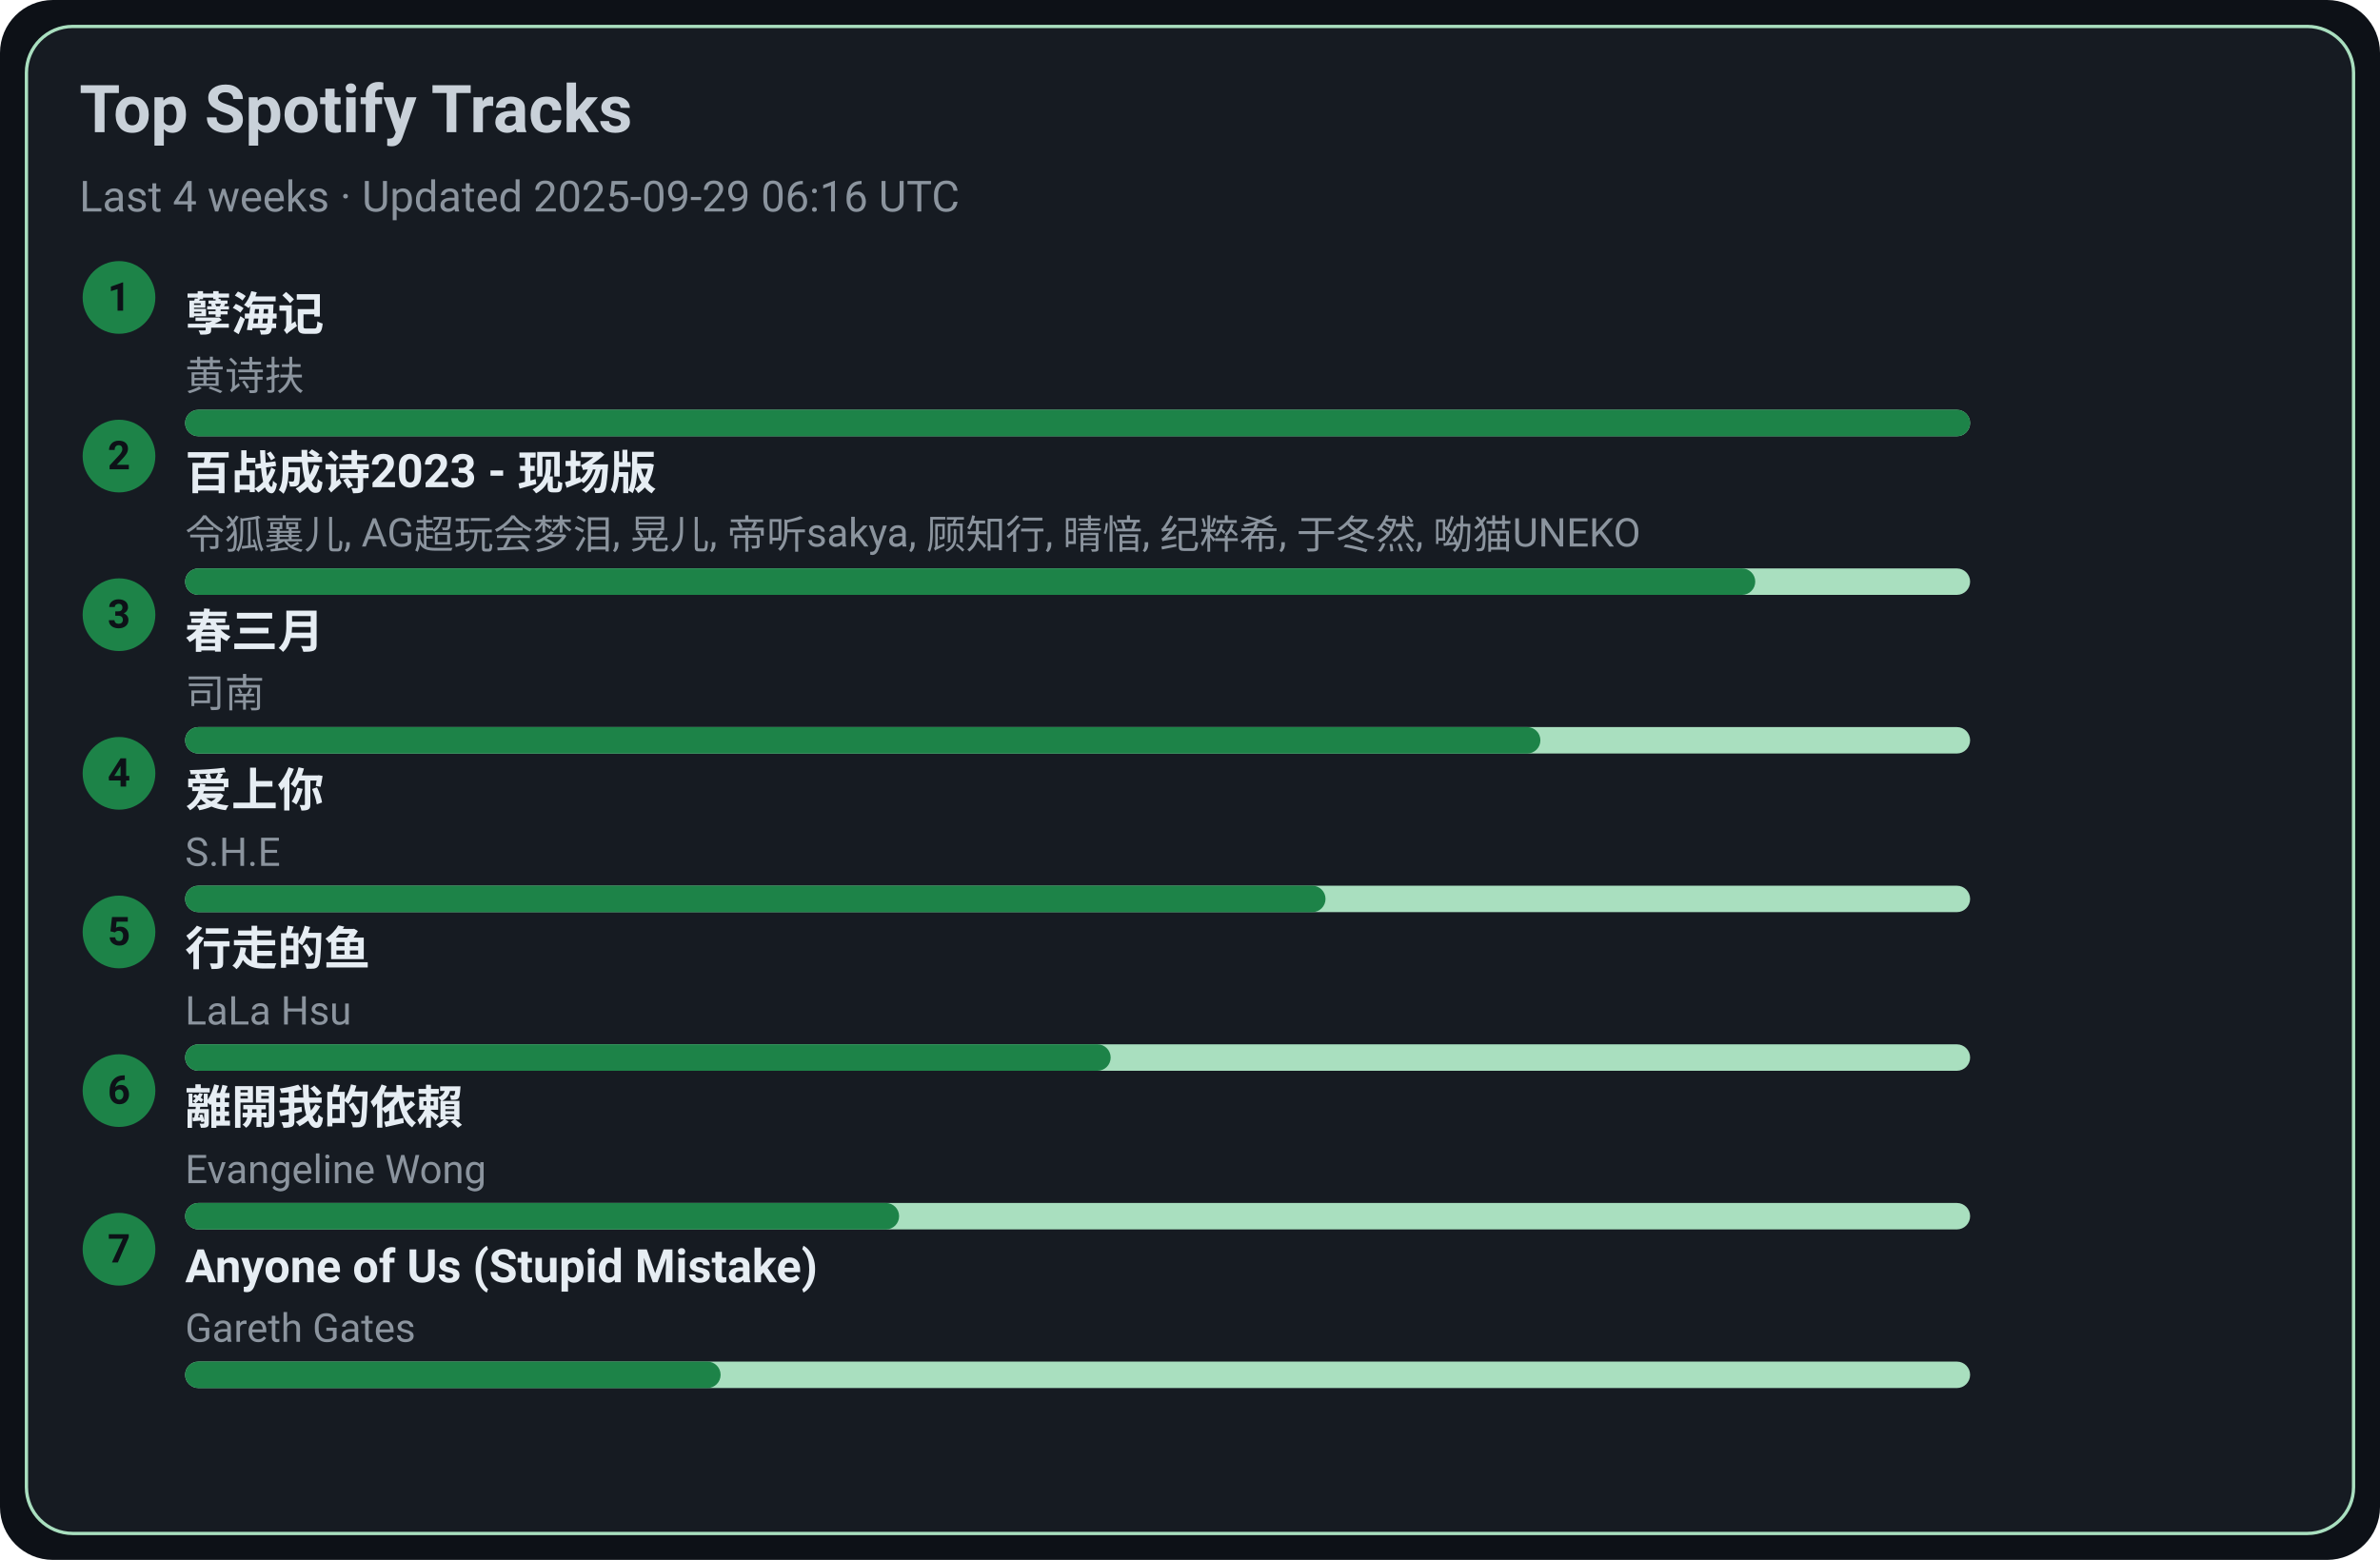
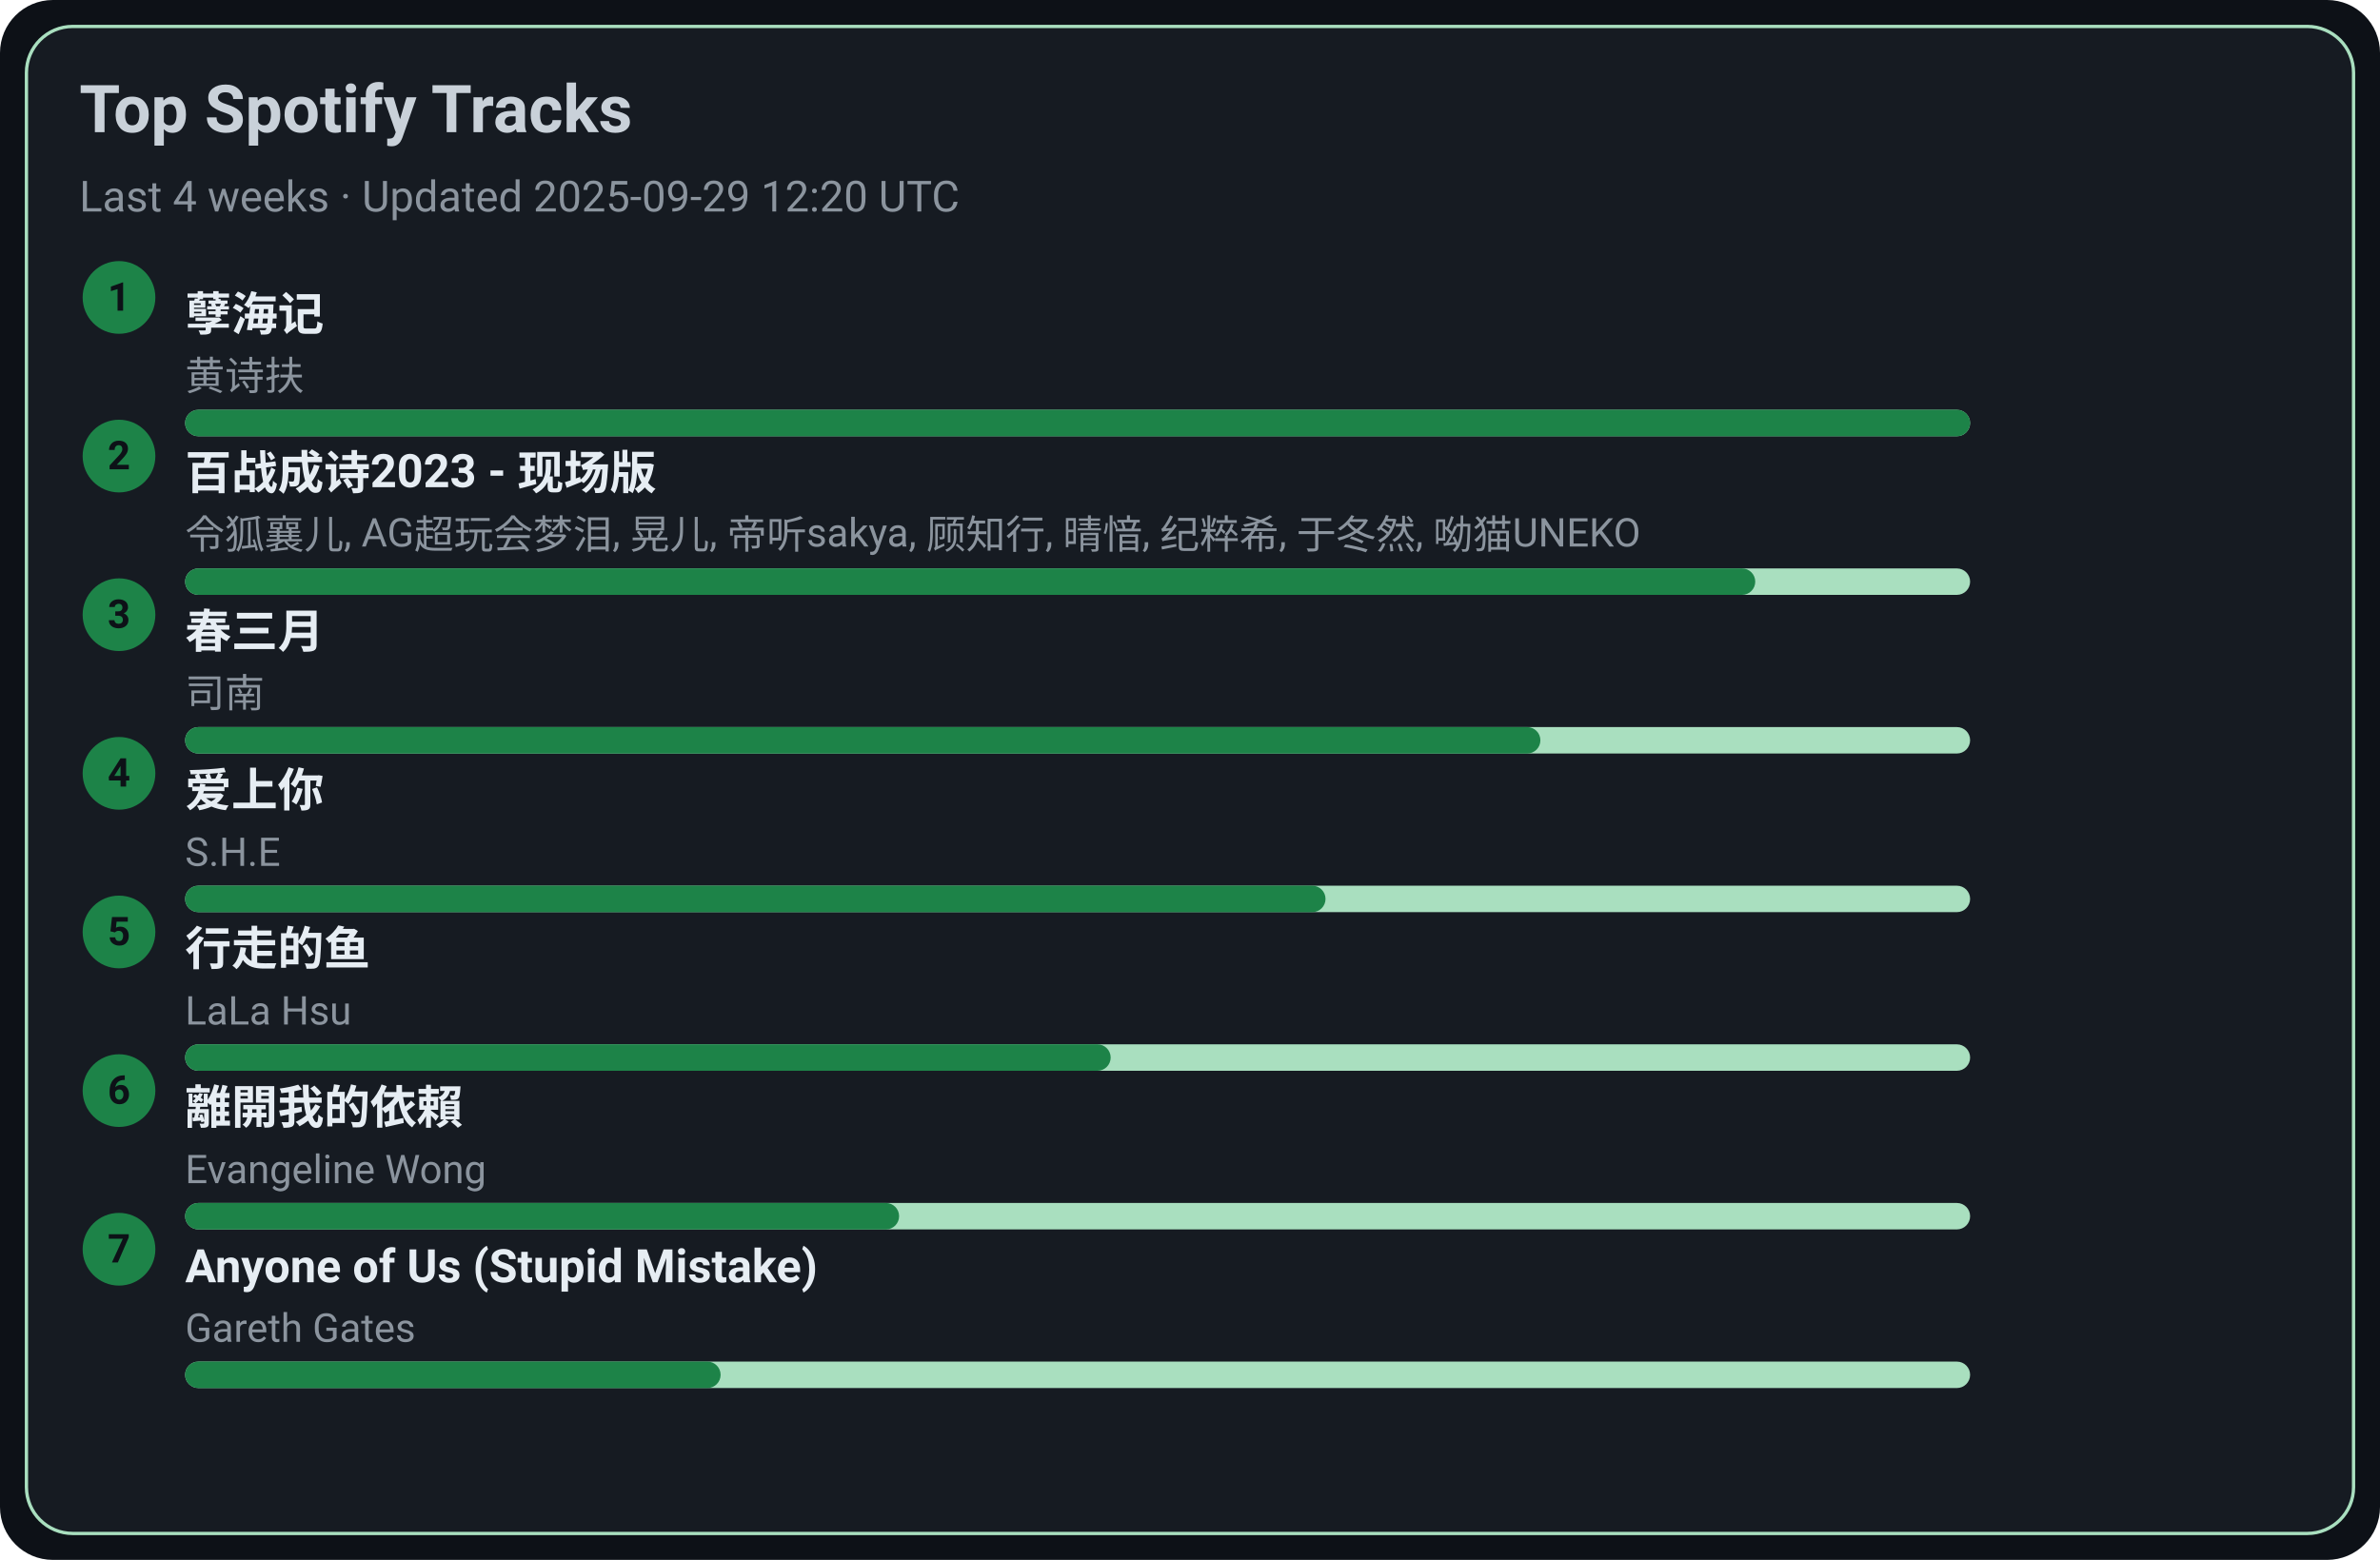
<svg xmlns="http://www.w3.org/2000/svg" width="720" height="472" viewBox="0 0 720 472">
  <style>text{font-family:-apple-system,BlinkMacSystemFont,Segoe UI,Roboto,Ubuntu,Helvetica Neue,Arial,Noto Sans,sans-serif}</style>
  <rect width="720" height="472" rx="16" fill="#0d1117" />
  <rect x="8" y="8" width="704" height="456" rx="14" fill="#161b22" stroke="#A9DFBF" />
  <text x="24" y="40" font-size="20" fill="#c9d1d9" font-weight="600">Top Spotify Tracks</text>
-   <text x="24" y="64" font-size="13" fill="#8b949e">Last 4 weeks · Updated 2025-09-29 06:16 UTC</text>
+   <text x="24" y="64" font-size="13" fill="#8b949e">Last 4 weeks · Updated 2025-09-29 12:20 UTC</text>
  <circle cx="36" cy="90" r="11" fill="#1D8348" />
  <text x="36" y="94" text-anchor="middle" font-size="12" fill="#0d1117" font-weight="700">1</text>
  <a href="https://open.spotify.com/track/3eIovUMhirNN6btJbpzNqD" target="_blank" rel="noopener noreferrer">
    <text x="56" y="100" font-size="14" fill="#e6edf3" font-weight="600">孽海记</text>
  </a>
  <text x="56" y="118" font-size="12" fill="#8b949e">黄诗扶</text>
  <rect x="56" y="124" width="540" height="8" rx="4" fill="#A9DFBF" />
  <rect x="56" y="124" width="540" height="8" rx="4" fill="#1D8348" />
  <circle cx="36" cy="138" r="11" fill="#1D8348" />
  <text x="36" y="142" text-anchor="middle" font-size="12" fill="#0d1117" font-weight="700">2</text>
  <a href="https://open.spotify.com/track/2gttnS8fWnDwziLFt2TLEi" target="_blank" rel="noopener noreferrer">
    <text x="56" y="148" font-size="14" fill="#e6edf3" font-weight="600">百战成诗2023 - 现场版</text>
  </a>
  <text x="56" y="166" font-size="12" fill="#8b949e">令狐襄儿, AG超玩会梦泪, 晃儿, 帝听sakya, 顾知行, 晴愔, 纪粹希, 于冬然, 呦猫UNEKO</text>
  <rect x="56" y="172" width="540" height="8" rx="4" fill="#A9DFBF" />
  <rect x="56" y="172" width="475" height="8" rx="4" fill="#1D8348" />
  <circle cx="36" cy="186" r="11" fill="#1D8348" />
  <text x="36" y="190" text-anchor="middle" font-size="12" fill="#0d1117" font-weight="700">3</text>
  <a href="https://open.spotify.com/track/5A9BOP4WTk2UayDlMb8w98" target="_blank" rel="noopener noreferrer">
    <text x="56" y="196" font-size="14" fill="#e6edf3" font-weight="600">春三月</text>
  </a>
  <text x="56" y="214" font-size="12" fill="#8b949e">司南</text>
  <rect x="56" y="220" width="540" height="8" rx="4" fill="#A9DFBF" />
  <rect x="56" y="220" width="410" height="8" rx="4" fill="#1D8348" />
  <circle cx="36" cy="234" r="11" fill="#1D8348" />
  <text x="36" y="238" text-anchor="middle" font-size="12" fill="#0d1117" font-weight="700">4</text>
  <a href="https://open.spotify.com/track/4hcNpo1rtbzyNswsM5byTf" target="_blank" rel="noopener noreferrer">
    <text x="56" y="244" font-size="14" fill="#e6edf3" font-weight="600">爱上你</text>
  </a>
  <text x="56" y="262" font-size="12" fill="#8b949e">S.H.E</text>
  <rect x="56" y="268" width="540" height="8" rx="4" fill="#A9DFBF" />
  <rect x="56" y="268" width="345" height="8" rx="4" fill="#1D8348" />
  <circle cx="36" cy="282" r="11" fill="#1D8348" />
  <text x="36" y="286" text-anchor="middle" font-size="12" fill="#0d1117" font-weight="700">5</text>
  <a href="https://open.spotify.com/track/5tGyQ1cWTaHBfZSHWr8AZb" target="_blank" rel="noopener noreferrer">
    <text x="56" y="292" font-size="14" fill="#e6edf3" font-weight="600">行走的鱼</text>
  </a>
  <text x="56" y="310" font-size="12" fill="#8b949e">LaLa Hsu</text>
  <rect x="56" y="316" width="540" height="8" rx="4" fill="#A9DFBF" />
  <rect x="56" y="316" width="280" height="8" rx="4" fill="#1D8348" />
  <circle cx="36" cy="330" r="11" fill="#1D8348" />
  <text x="36" y="334" text-anchor="middle" font-size="12" fill="#0d1117" font-weight="700">6</text>
  <a href="https://open.spotify.com/track/28VBdtYc5Cpmey4Cpvcrby" target="_blank" rel="noopener noreferrer">
    <text x="56" y="340" font-size="14" fill="#e6edf3" font-weight="600">離開我的依賴</text>
  </a>
  <text x="56" y="358" font-size="12" fill="#8b949e">Evangeline Wong</text>
  <rect x="56" y="364" width="540" height="8" rx="4" fill="#A9DFBF" />
  <rect x="56" y="364" width="216" height="8" rx="4" fill="#1D8348" />
  <circle cx="36" cy="378" r="11" fill="#1D8348" />
  <text x="36" y="382" text-anchor="middle" font-size="12" fill="#0d1117" font-weight="700">7</text>
  <a href="https://open.spotify.com/track/7KZo8AI9F3Vnn3FXEYBL9f" target="_blank" rel="noopener noreferrer">
    <text x="56" y="388" font-size="14" fill="#e6edf3" font-weight="600">Anyone of Us (Stupid Mistake)</text>
  </a>
  <text x="56" y="406" font-size="12" fill="#8b949e">Gareth Gates</text>
  <rect x="56" y="412" width="540" height="8" rx="4" fill="#A9DFBF" />
  <rect x="56" y="412" width="162" height="8" rx="4" fill="#1D8348" />
</svg>
